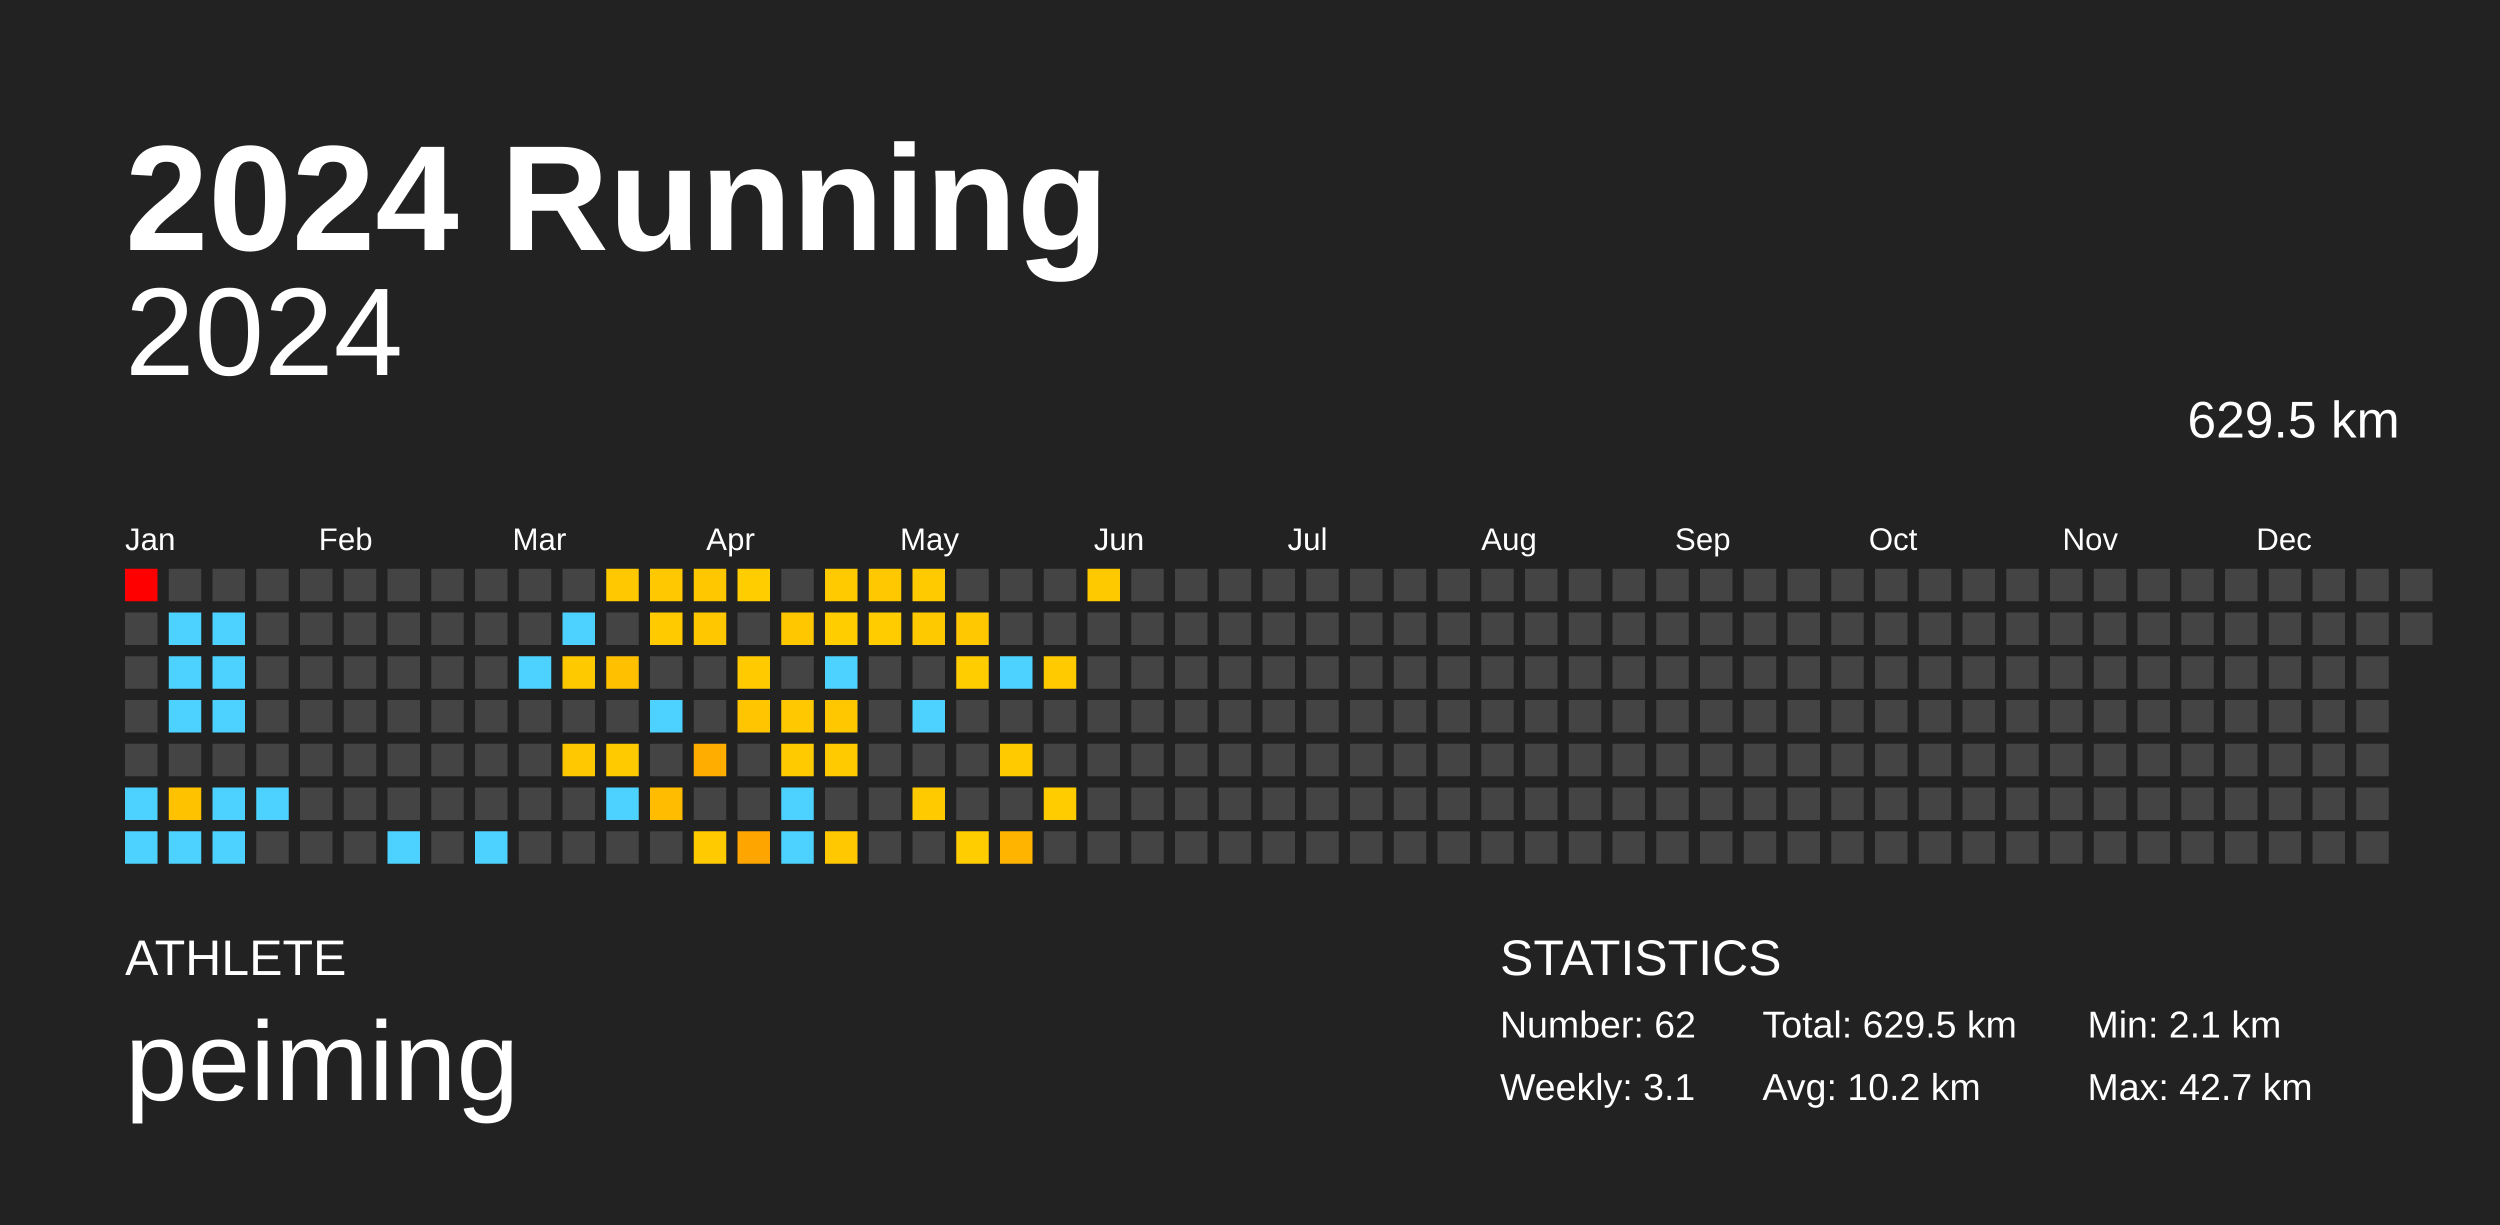
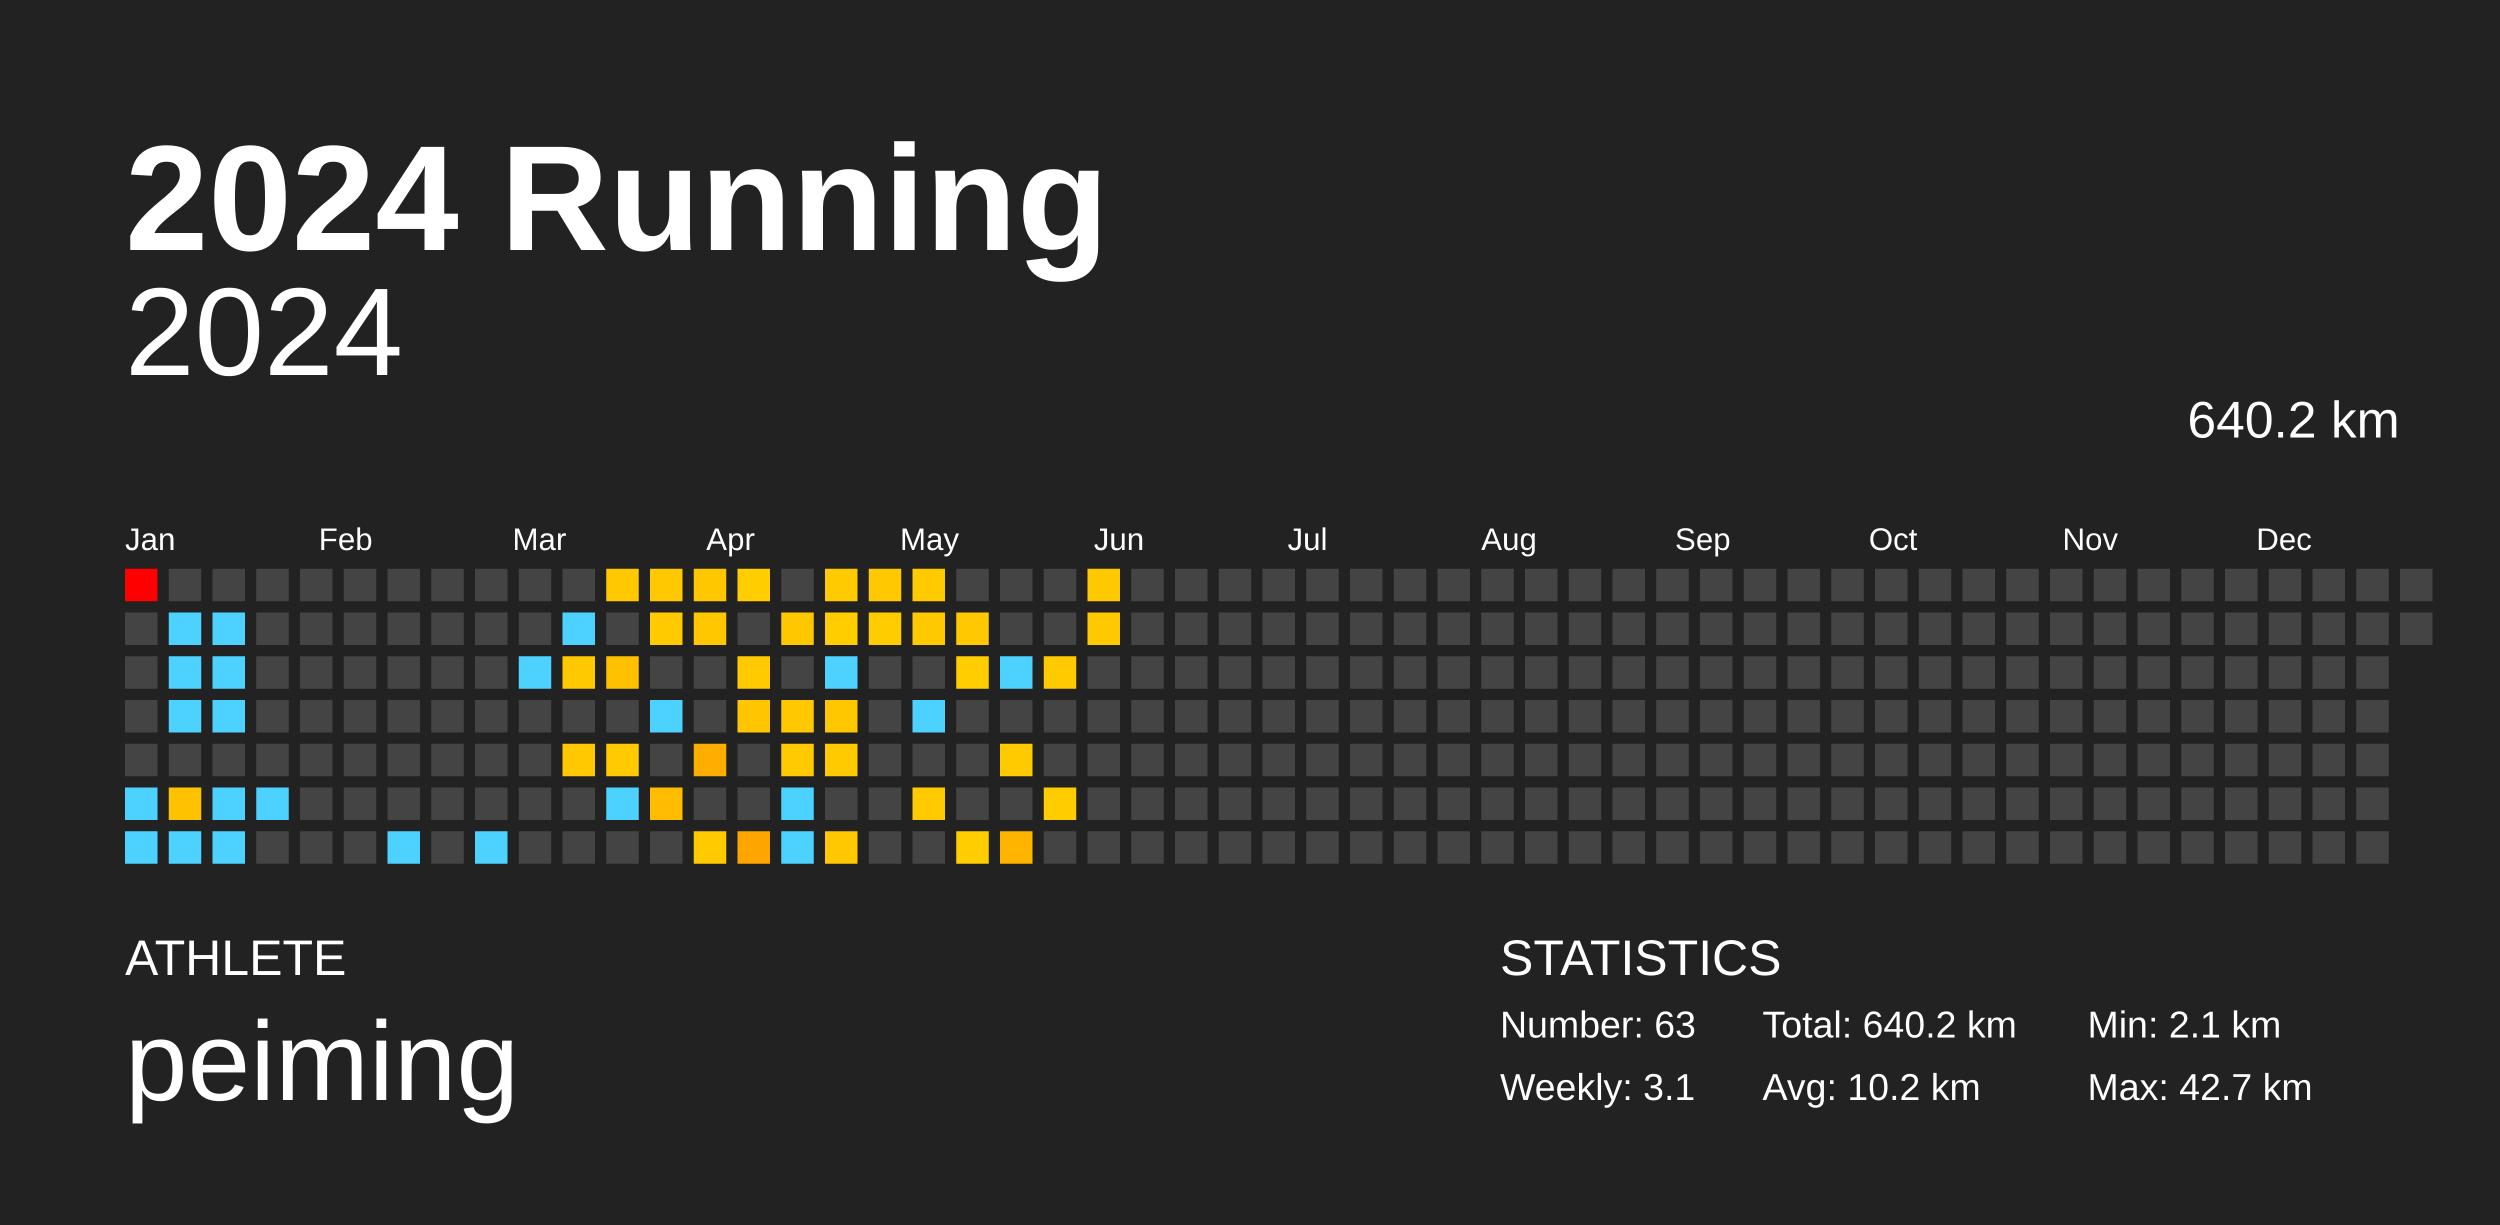
<svg xmlns="http://www.w3.org/2000/svg" baseProfile="full" height="98mm" version="1.1" viewBox="0,0,200,98" width="200mm">
  <defs />
  <rect fill="#222222" height="98" width="200" x="0" y="0" />
  <text fill="#FFFFFF" style="font-size:12px; font-family:Arial; font-weight:bold;" x="10" y="20">2024 Running</text>
  <text fill="#FFFFFF" style="font-size:4px; font-family:Arial" x="10" y="78">ATHLETE</text>
  <text fill="#FFFFFF" style="font-size:9px; font-family:Arial" x="10" y="88">peiming</text>
  <text fill="#FFFFFF" style="font-size:4px; font-family:Arial" x="120" y="78">STATISTICS</text>
-   <text fill="#FFFFFF" style="font-size:3px; font-family:Arial" x="120" y="83">Number: 62</text>
+   <text fill="#FFFFFF" style="font-size:3px; font-family:Arial" x="120" y="83">Number: 63</text>
  <text fill="#FFFFFF" style="font-size:3px; font-family:Arial" x="120" y="88">Weekly: 3.1</text>
-   <text fill="#FFFFFF" style="font-size:3px; font-family:Arial" x="141" y="83">Total: 629.5 km</text>
+   <text fill="#FFFFFF" style="font-size:3px; font-family:Arial" x="141" y="83">Total: 640.2 km</text>
  <text fill="#FFFFFF" style="font-size:3px; font-family:Arial" x="141" y="88">Avg: 10.2 km</text>
  <text fill="#FFFFFF" style="font-size:3px; font-family:Arial" x="167" y="83">Min: 2.1 km</text>
  <text fill="#FFFFFF" style="font-size:3px; font-family:Arial" x="167" y="88">Max: 42.7 km</text>
  <text alignment-baseline="hanging" fill="#FFFFFF" style="font-size:10.0px; font-family:Arial;" x="10" y="30">2024</text>
-   <text alignment-baseline="hanging" fill="#FFFFFF" style="font-size:4.125px; font-family:Arial;" x="175" y="35">629.5 km</text>
+   <text alignment-baseline="hanging" fill="#FFFFFF" style="font-size:4.125px; font-family:Arial;" x="175" y="35">640.2 km</text>
  <text fill="#FFFFFF" style="font-size:2.5px; font-family:Arial" x="10.0" y="44">Jan</text>
  <text fill="#FFFFFF" style="font-size:2.5px; font-family:Arial" x="25.5" y="44">Feb</text>
  <text fill="#FFFFFF" style="font-size:2.5px; font-family:Arial" x="41.0" y="44">Mar</text>
  <text fill="#FFFFFF" style="font-size:2.5px; font-family:Arial" x="56.5" y="44">Apr</text>
  <text fill="#FFFFFF" style="font-size:2.5px; font-family:Arial" x="72.0" y="44">May</text>
  <text fill="#FFFFFF" style="font-size:2.5px; font-family:Arial" x="87.5" y="44">Jun</text>
  <text fill="#FFFFFF" style="font-size:2.5px; font-family:Arial" x="103.0" y="44">Jul</text>
  <text fill="#FFFFFF" style="font-size:2.5px; font-family:Arial" x="118.5" y="44">Aug</text>
  <text fill="#FFFFFF" style="font-size:2.5px; font-family:Arial" x="134.0" y="44">Sep</text>
  <text fill="#FFFFFF" style="font-size:2.5px; font-family:Arial" x="149.5" y="44">Oct</text>
  <text fill="#FFFFFF" style="font-size:2.5px; font-family:Arial" x="165.0" y="44">Nov</text>
  <text fill="#FFFFFF" style="font-size:2.5px; font-family:Arial" x="180.5" y="44">Dec</text>
  <rect fill="red" height="2.6" width="2.6" x="10.0" y="45.5" />
  <rect fill="#444444" height="2.6" width="2.6" x="10.0" y="49.0" />
  <rect fill="#444444" height="2.6" width="2.6" x="10.0" y="52.5" />
  <rect fill="#444444" height="2.6" width="2.6" x="10.0" y="56.0" />
  <rect fill="#444444" height="2.6" width="2.6" x="10.0" y="59.5" />
  <rect fill="#4dd2ff" height="2.6" width="2.6" x="10.0" y="63.0" />
  <rect fill="#4dd2ff" height="2.6" width="2.6" x="10.0" y="66.5" />
  <rect fill="#444444" height="2.6" width="2.6" x="13.5" y="45.5" />
  <rect fill="#4dd2ff" height="2.6" width="2.6" x="13.5" y="49.0" />
  <rect fill="#4dd2ff" height="2.6" width="2.6" x="13.5" y="52.5" />
  <rect fill="#4dd2ff" height="2.6" width="2.6" x="13.5" y="56.0" />
  <rect fill="#444444" height="2.6" width="2.6" x="13.5" y="59.5" />
  <rect fill="#ffc200" height="2.6" width="2.6" x="13.5" y="63.0" />
  <rect fill="#4dd2ff" height="2.6" width="2.6" x="13.5" y="66.5" />
  <rect fill="#444444" height="2.6" width="2.6" x="17.0" y="45.5" />
  <rect fill="#4dd2ff" height="2.6" width="2.6" x="17.0" y="49.0" />
  <rect fill="#4dd2ff" height="2.6" width="2.6" x="17.0" y="52.5" />
  <rect fill="#4dd2ff" height="2.6" width="2.6" x="17.0" y="56.0" />
  <rect fill="#444444" height="2.6" width="2.6" x="17.0" y="59.5" />
  <rect fill="#4dd2ff" height="2.6" width="2.6" x="17.0" y="63.0" />
  <rect fill="#4dd2ff" height="2.6" width="2.6" x="17.0" y="66.5" />
  <rect fill="#444444" height="2.6" width="2.6" x="20.5" y="45.5" />
  <rect fill="#444444" height="2.6" width="2.6" x="20.5" y="49.0" />
  <rect fill="#444444" height="2.6" width="2.6" x="20.5" y="52.5" />
  <rect fill="#444444" height="2.6" width="2.6" x="20.5" y="56.0" />
  <rect fill="#444444" height="2.6" width="2.6" x="20.5" y="59.5" />
  <rect fill="#4dd2ff" height="2.6" width="2.6" x="20.5" y="63.0" />
  <rect fill="#444444" height="2.6" width="2.6" x="20.5" y="66.5" />
  <rect fill="#444444" height="2.6" width="2.6" x="24.0" y="45.5" />
  <rect fill="#444444" height="2.6" width="2.6" x="24.0" y="49.0" />
  <rect fill="#444444" height="2.6" width="2.6" x="24.0" y="52.5" />
  <rect fill="#444444" height="2.6" width="2.6" x="24.0" y="56.0" />
  <rect fill="#444444" height="2.6" width="2.6" x="24.0" y="59.5" />
  <rect fill="#444444" height="2.6" width="2.6" x="24.0" y="63.0" />
  <rect fill="#444444" height="2.6" width="2.6" x="24.0" y="66.5" />
  <rect fill="#444444" height="2.6" width="2.6" x="27.5" y="45.5" />
  <rect fill="#444444" height="2.6" width="2.6" x="27.5" y="49.0" />
  <rect fill="#444444" height="2.6" width="2.6" x="27.5" y="52.5" />
  <rect fill="#444444" height="2.6" width="2.6" x="27.5" y="56.0" />
  <rect fill="#444444" height="2.6" width="2.6" x="27.5" y="59.5" />
  <rect fill="#444444" height="2.6" width="2.6" x="27.5" y="63.0" />
  <rect fill="#444444" height="2.6" width="2.6" x="27.5" y="66.5" />
  <rect fill="#444444" height="2.6" width="2.6" x="31.0" y="45.5" />
  <rect fill="#444444" height="2.6" width="2.6" x="31.0" y="49.0" />
  <rect fill="#444444" height="2.6" width="2.6" x="31.0" y="52.5" />
  <rect fill="#444444" height="2.6" width="2.6" x="31.0" y="56.0" />
  <rect fill="#444444" height="2.6" width="2.6" x="31.0" y="59.5" />
  <rect fill="#444444" height="2.6" width="2.6" x="31.0" y="63.0" />
  <rect fill="#4dd2ff" height="2.6" width="2.6" x="31.0" y="66.5" />
  <rect fill="#444444" height="2.6" width="2.6" x="34.5" y="45.5" />
  <rect fill="#444444" height="2.6" width="2.6" x="34.5" y="49.0" />
  <rect fill="#444444" height="2.6" width="2.6" x="34.5" y="52.5" />
  <rect fill="#444444" height="2.6" width="2.6" x="34.5" y="56.0" />
  <rect fill="#444444" height="2.6" width="2.6" x="34.5" y="59.5" />
  <rect fill="#444444" height="2.6" width="2.6" x="34.5" y="63.0" />
  <rect fill="#444444" height="2.6" width="2.6" x="34.5" y="66.5" />
  <rect fill="#444444" height="2.6" width="2.6" x="38.0" y="45.5" />
  <rect fill="#444444" height="2.6" width="2.6" x="38.0" y="49.0" />
  <rect fill="#444444" height="2.6" width="2.6" x="38.0" y="52.5" />
  <rect fill="#444444" height="2.6" width="2.6" x="38.0" y="56.0" />
  <rect fill="#444444" height="2.6" width="2.6" x="38.0" y="59.5" />
  <rect fill="#444444" height="2.6" width="2.6" x="38.0" y="63.0" />
  <rect fill="#4dd2ff" height="2.6" width="2.6" x="38.0" y="66.5" />
  <rect fill="#444444" height="2.6" width="2.6" x="41.5" y="45.5" />
  <rect fill="#444444" height="2.6" width="2.6" x="41.5" y="49.0" />
  <rect fill="#4dd2ff" height="2.6" width="2.6" x="41.5" y="52.5" />
  <rect fill="#444444" height="2.6" width="2.6" x="41.5" y="56.0" />
  <rect fill="#444444" height="2.6" width="2.6" x="41.5" y="59.5" />
  <rect fill="#444444" height="2.6" width="2.6" x="41.5" y="63.0" />
  <rect fill="#444444" height="2.6" width="2.6" x="41.5" y="66.5" />
  <rect fill="#444444" height="2.6" width="2.6" x="45.0" y="45.5" />
  <rect fill="#4dd2ff" height="2.6" width="2.6" x="45.0" y="49.0" />
  <rect fill="#ffc900" height="2.6" width="2.6" x="45.0" y="52.5" />
  <rect fill="#444444" height="2.6" width="2.6" x="45.0" y="56.0" />
  <rect fill="#ffc800" height="2.6" width="2.6" x="45.0" y="59.5" />
  <rect fill="#444444" height="2.6" width="2.6" x="45.0" y="63.0" />
  <rect fill="#444444" height="2.6" width="2.6" x="45.0" y="66.5" />
  <rect fill="#ffc800" height="2.6" width="2.6" x="48.5" y="45.5" />
  <rect fill="#444444" height="2.6" width="2.6" x="48.5" y="49.0" />
  <rect fill="#ffc000" height="2.6" width="2.6" x="48.5" y="52.5" />
  <rect fill="#444444" height="2.6" width="2.6" x="48.5" y="56.0" />
  <rect fill="#ffcb00" height="2.6" width="2.6" x="48.5" y="59.5" />
  <rect fill="#4dd2ff" height="2.6" width="2.6" x="48.5" y="63.0" />
  <rect fill="#444444" height="2.6" width="2.6" x="48.5" y="66.5" />
  <rect fill="#ffc800" height="2.6" width="2.6" x="52.0" y="45.5" />
  <rect fill="#ffca00" height="2.6" width="2.6" x="52.0" y="49.0" />
  <rect fill="#444444" height="2.6" width="2.6" x="52.0" y="52.5" />
  <rect fill="#4dd2ff" height="2.6" width="2.6" x="52.0" y="56.0" />
  <rect fill="#444444" height="2.6" width="2.6" x="52.0" y="59.5" />
  <rect fill="#ffbc00" height="2.6" width="2.6" x="52.0" y="63.0" />
  <rect fill="#444444" height="2.6" width="2.6" x="52.0" y="66.5" />
  <rect fill="#ffc700" height="2.6" width="2.6" x="55.5" y="45.5" />
  <rect fill="#ffc700" height="2.6" width="2.6" x="55.5" y="49.0" />
  <rect fill="#444444" height="2.6" width="2.6" x="55.5" y="52.5" />
  <rect fill="#444444" height="2.6" width="2.6" x="55.5" y="56.0" />
  <rect fill="#ffae00" height="2.6" width="2.6" x="55.5" y="59.5" />
  <rect fill="#444444" height="2.6" width="2.6" x="55.5" y="63.0" />
  <rect fill="#ffca00" height="2.6" width="2.6" x="55.5" y="66.5" />
  <rect fill="#ffcd00" height="2.6" width="2.6" x="59.0" y="45.5" />
  <rect fill="#444444" height="2.6" width="2.6" x="59.0" y="49.0" />
  <rect fill="#ffcb00" height="2.6" width="2.6" x="59.0" y="52.5" />
  <rect fill="#ffc500" height="2.6" width="2.6" x="59.0" y="56.0" />
  <rect fill="#444444" height="2.6" width="2.6" x="59.0" y="59.5" />
  <rect fill="#444444" height="2.6" width="2.6" x="59.0" y="63.0" />
  <rect fill="#ffa500" height="2.6" width="2.6" x="59.0" y="66.5" />
  <rect fill="#444444" height="2.6" width="2.6" x="62.5" y="45.5" />
  <rect fill="#ffc700" height="2.6" width="2.6" x="62.5" y="49.0" />
  <rect fill="#444444" height="2.6" width="2.6" x="62.5" y="52.5" />
  <rect fill="#ffc800" height="2.6" width="2.6" x="62.5" y="56.0" />
  <rect fill="#ffcb00" height="2.6" width="2.6" x="62.5" y="59.5" />
  <rect fill="#4dd2ff" height="2.6" width="2.6" x="62.5" y="63.0" />
  <rect fill="#4dd2ff" height="2.6" width="2.6" x="62.5" y="66.5" />
  <rect fill="#ffca00" height="2.6" width="2.6" x="66.0" y="45.5" />
  <rect fill="#ffcd00" height="2.6" width="2.6" x="66.0" y="49.0" />
  <rect fill="#4dd2ff" height="2.6" width="2.6" x="66.0" y="52.5" />
  <rect fill="#ffc700" height="2.6" width="2.6" x="66.0" y="56.0" />
  <rect fill="#ffcb00" height="2.6" width="2.6" x="66.0" y="59.5" />
  <rect fill="#444444" height="2.6" width="2.6" x="66.0" y="63.0" />
  <rect fill="#ffc800" height="2.6" width="2.6" x="66.0" y="66.5" />
  <rect fill="#ffc800" height="2.6" width="2.6" x="69.5" y="45.5" />
  <rect fill="#ffcc00" height="2.6" width="2.6" x="69.5" y="49.0" />
  <rect fill="#444444" height="2.6" width="2.6" x="69.5" y="52.5" />
  <rect fill="#444444" height="2.6" width="2.6" x="69.5" y="56.0" />
  <rect fill="#444444" height="2.6" width="2.6" x="69.5" y="59.5" />
  <rect fill="#444444" height="2.6" width="2.6" x="69.5" y="63.0" />
  <rect fill="#444444" height="2.6" width="2.6" x="69.5" y="66.5" />
  <rect fill="#ffca00" height="2.6" width="2.6" x="73.0" y="45.5" />
  <rect fill="#ffc900" height="2.6" width="2.6" x="73.0" y="49.0" />
  <rect fill="#444444" height="2.6" width="2.6" x="73.0" y="52.5" />
  <rect fill="#4dd2ff" height="2.6" width="2.6" x="73.0" y="56.0" />
  <rect fill="#444444" height="2.6" width="2.6" x="73.0" y="59.5" />
  <rect fill="#ffcb00" height="2.6" width="2.6" x="73.0" y="63.0" />
  <rect fill="#444444" height="2.6" width="2.6" x="73.0" y="66.5" />
  <rect fill="#444444" height="2.6" width="2.6" x="76.5" y="45.5" />
  <rect fill="#ffc800" height="2.6" width="2.6" x="76.5" y="49.0" />
  <rect fill="#ffcd00" height="2.6" width="2.6" x="76.5" y="52.5" />
  <rect fill="#444444" height="2.6" width="2.6" x="76.5" y="56.0" />
  <rect fill="#444444" height="2.6" width="2.6" x="76.5" y="59.5" />
  <rect fill="#444444" height="2.6" width="2.6" x="76.5" y="63.0" />
  <rect fill="#ffcd00" height="2.6" width="2.6" x="76.5" y="66.5" />
  <rect fill="#444444" height="2.6" width="2.6" x="80.0" y="45.5" />
  <rect fill="#444444" height="2.6" width="2.6" x="80.0" y="49.0" />
  <rect fill="#4dd2ff" height="2.6" width="2.6" x="80.0" y="52.5" />
  <rect fill="#444444" height="2.6" width="2.6" x="80.0" y="56.0" />
  <rect fill="#ffca00" height="2.6" width="2.6" x="80.0" y="59.5" />
  <rect fill="#444444" height="2.6" width="2.6" x="80.0" y="63.0" />
  <rect fill="#ffb500" height="2.6" width="2.6" x="80.0" y="66.5" />
  <rect fill="#444444" height="2.6" width="2.6" x="83.5" y="45.5" />
  <rect fill="#444444" height="2.6" width="2.6" x="83.5" y="49.0" />
  <rect fill="#ffca00" height="2.6" width="2.6" x="83.5" y="52.5" />
  <rect fill="#444444" height="2.6" width="2.6" x="83.5" y="56.0" />
  <rect fill="#444444" height="2.6" width="2.6" x="83.5" y="59.5" />
  <rect fill="#ffcc00" height="2.6" width="2.6" x="83.5" y="63.0" />
  <rect fill="#444444" height="2.6" width="2.6" x="83.5" y="66.5" />
  <rect fill="#ffc900" height="2.6" width="2.6" x="87.0" y="45.5" />
-   <rect fill="#444444" height="2.6" width="2.6" x="87.0" y="49.0" />
+   <rect fill="#ffc900" height="2.6" width="2.6" x="87.0" y="49.0" />
  <rect fill="#444444" height="2.6" width="2.6" x="87.0" y="52.5" />
  <rect fill="#444444" height="2.6" width="2.6" x="87.0" y="56.0" />
  <rect fill="#444444" height="2.6" width="2.6" x="87.0" y="59.5" />
  <rect fill="#444444" height="2.6" width="2.6" x="87.0" y="63.0" />
  <rect fill="#444444" height="2.6" width="2.6" x="87.0" y="66.5" />
  <rect fill="#444444" height="2.6" width="2.6" x="90.5" y="45.5" />
  <rect fill="#444444" height="2.6" width="2.6" x="90.5" y="49.0" />
  <rect fill="#444444" height="2.6" width="2.6" x="90.5" y="52.5" />
  <rect fill="#444444" height="2.6" width="2.6" x="90.5" y="56.0" />
  <rect fill="#444444" height="2.6" width="2.6" x="90.5" y="59.5" />
  <rect fill="#444444" height="2.6" width="2.6" x="90.5" y="63.0" />
  <rect fill="#444444" height="2.6" width="2.6" x="90.5" y="66.5" />
  <rect fill="#444444" height="2.6" width="2.6" x="94.0" y="45.5" />
  <rect fill="#444444" height="2.6" width="2.6" x="94.0" y="49.0" />
  <rect fill="#444444" height="2.6" width="2.6" x="94.0" y="52.5" />
  <rect fill="#444444" height="2.6" width="2.6" x="94.0" y="56.0" />
  <rect fill="#444444" height="2.6" width="2.6" x="94.0" y="59.5" />
  <rect fill="#444444" height="2.6" width="2.6" x="94.0" y="63.0" />
  <rect fill="#444444" height="2.6" width="2.6" x="94.0" y="66.5" />
  <rect fill="#444444" height="2.6" width="2.6" x="97.5" y="45.5" />
  <rect fill="#444444" height="2.6" width="2.6" x="97.5" y="49.0" />
  <rect fill="#444444" height="2.6" width="2.6" x="97.5" y="52.5" />
  <rect fill="#444444" height="2.6" width="2.6" x="97.5" y="56.0" />
  <rect fill="#444444" height="2.6" width="2.6" x="97.5" y="59.5" />
  <rect fill="#444444" height="2.6" width="2.6" x="97.5" y="63.0" />
  <rect fill="#444444" height="2.6" width="2.6" x="97.5" y="66.5" />
  <rect fill="#444444" height="2.6" width="2.6" x="101.0" y="45.5" />
  <rect fill="#444444" height="2.6" width="2.6" x="101.0" y="49.0" />
  <rect fill="#444444" height="2.6" width="2.6" x="101.0" y="52.5" />
  <rect fill="#444444" height="2.6" width="2.6" x="101.0" y="56.0" />
  <rect fill="#444444" height="2.6" width="2.6" x="101.0" y="59.5" />
  <rect fill="#444444" height="2.6" width="2.6" x="101.0" y="63.0" />
  <rect fill="#444444" height="2.6" width="2.6" x="101.0" y="66.5" />
  <rect fill="#444444" height="2.6" width="2.6" x="104.5" y="45.5" />
  <rect fill="#444444" height="2.6" width="2.6" x="104.5" y="49.0" />
  <rect fill="#444444" height="2.6" width="2.6" x="104.5" y="52.5" />
  <rect fill="#444444" height="2.6" width="2.6" x="104.5" y="56.0" />
  <rect fill="#444444" height="2.6" width="2.6" x="104.5" y="59.5" />
  <rect fill="#444444" height="2.6" width="2.6" x="104.5" y="63.0" />
  <rect fill="#444444" height="2.6" width="2.6" x="104.5" y="66.5" />
  <rect fill="#444444" height="2.6" width="2.6" x="108.0" y="45.5" />
  <rect fill="#444444" height="2.6" width="2.6" x="108.0" y="49.0" />
  <rect fill="#444444" height="2.6" width="2.6" x="108.0" y="52.5" />
  <rect fill="#444444" height="2.6" width="2.6" x="108.0" y="56.0" />
  <rect fill="#444444" height="2.6" width="2.6" x="108.0" y="59.5" />
  <rect fill="#444444" height="2.6" width="2.6" x="108.0" y="63.0" />
  <rect fill="#444444" height="2.6" width="2.6" x="108.0" y="66.5" />
  <rect fill="#444444" height="2.6" width="2.6" x="111.5" y="45.5" />
  <rect fill="#444444" height="2.6" width="2.6" x="111.5" y="49.0" />
  <rect fill="#444444" height="2.6" width="2.6" x="111.5" y="52.5" />
  <rect fill="#444444" height="2.6" width="2.6" x="111.5" y="56.0" />
  <rect fill="#444444" height="2.6" width="2.6" x="111.5" y="59.5" />
  <rect fill="#444444" height="2.6" width="2.6" x="111.5" y="63.0" />
  <rect fill="#444444" height="2.6" width="2.6" x="111.5" y="66.5" />
  <rect fill="#444444" height="2.6" width="2.6" x="115.0" y="45.5" />
  <rect fill="#444444" height="2.6" width="2.6" x="115.0" y="49.0" />
  <rect fill="#444444" height="2.6" width="2.6" x="115.0" y="52.5" />
  <rect fill="#444444" height="2.6" width="2.6" x="115.0" y="56.0" />
  <rect fill="#444444" height="2.6" width="2.6" x="115.0" y="59.5" />
  <rect fill="#444444" height="2.6" width="2.6" x="115.0" y="63.0" />
  <rect fill="#444444" height="2.6" width="2.6" x="115.0" y="66.5" />
  <rect fill="#444444" height="2.6" width="2.6" x="118.5" y="45.5" />
  <rect fill="#444444" height="2.6" width="2.6" x="118.5" y="49.0" />
  <rect fill="#444444" height="2.6" width="2.6" x="118.5" y="52.5" />
  <rect fill="#444444" height="2.6" width="2.6" x="118.5" y="56.0" />
  <rect fill="#444444" height="2.6" width="2.6" x="118.5" y="59.5" />
  <rect fill="#444444" height="2.6" width="2.6" x="118.5" y="63.0" />
  <rect fill="#444444" height="2.6" width="2.6" x="118.5" y="66.5" />
  <rect fill="#444444" height="2.6" width="2.6" x="122.0" y="45.5" />
  <rect fill="#444444" height="2.6" width="2.6" x="122.0" y="49.0" />
  <rect fill="#444444" height="2.6" width="2.6" x="122.0" y="52.5" />
  <rect fill="#444444" height="2.6" width="2.6" x="122.0" y="56.0" />
  <rect fill="#444444" height="2.6" width="2.6" x="122.0" y="59.5" />
  <rect fill="#444444" height="2.6" width="2.6" x="122.0" y="63.0" />
  <rect fill="#444444" height="2.6" width="2.6" x="122.0" y="66.5" />
  <rect fill="#444444" height="2.6" width="2.6" x="125.5" y="45.5" />
  <rect fill="#444444" height="2.6" width="2.6" x="125.5" y="49.0" />
  <rect fill="#444444" height="2.6" width="2.6" x="125.5" y="52.5" />
  <rect fill="#444444" height="2.6" width="2.6" x="125.5" y="56.0" />
  <rect fill="#444444" height="2.6" width="2.6" x="125.5" y="59.5" />
  <rect fill="#444444" height="2.6" width="2.6" x="125.5" y="63.0" />
  <rect fill="#444444" height="2.6" width="2.6" x="125.5" y="66.5" />
  <rect fill="#444444" height="2.6" width="2.6" x="129.0" y="45.5" />
  <rect fill="#444444" height="2.6" width="2.6" x="129.0" y="49.0" />
  <rect fill="#444444" height="2.6" width="2.6" x="129.0" y="52.5" />
  <rect fill="#444444" height="2.6" width="2.6" x="129.0" y="56.0" />
  <rect fill="#444444" height="2.6" width="2.6" x="129.0" y="59.5" />
  <rect fill="#444444" height="2.6" width="2.6" x="129.0" y="63.0" />
  <rect fill="#444444" height="2.6" width="2.6" x="129.0" y="66.5" />
  <rect fill="#444444" height="2.6" width="2.6" x="132.5" y="45.5" />
  <rect fill="#444444" height="2.6" width="2.6" x="132.5" y="49.0" />
  <rect fill="#444444" height="2.6" width="2.6" x="132.5" y="52.5" />
  <rect fill="#444444" height="2.6" width="2.6" x="132.5" y="56.0" />
  <rect fill="#444444" height="2.6" width="2.6" x="132.5" y="59.5" />
  <rect fill="#444444" height="2.6" width="2.6" x="132.5" y="63.0" />
  <rect fill="#444444" height="2.6" width="2.6" x="132.5" y="66.5" />
  <rect fill="#444444" height="2.6" width="2.6" x="136.0" y="45.5" />
  <rect fill="#444444" height="2.6" width="2.6" x="136.0" y="49.0" />
  <rect fill="#444444" height="2.6" width="2.6" x="136.0" y="52.5" />
  <rect fill="#444444" height="2.6" width="2.6" x="136.0" y="56.0" />
  <rect fill="#444444" height="2.6" width="2.6" x="136.0" y="59.5" />
  <rect fill="#444444" height="2.6" width="2.6" x="136.0" y="63.0" />
  <rect fill="#444444" height="2.6" width="2.6" x="136.0" y="66.5" />
  <rect fill="#444444" height="2.6" width="2.6" x="139.5" y="45.5" />
  <rect fill="#444444" height="2.6" width="2.6" x="139.5" y="49.0" />
  <rect fill="#444444" height="2.6" width="2.6" x="139.5" y="52.5" />
  <rect fill="#444444" height="2.6" width="2.6" x="139.5" y="56.0" />
  <rect fill="#444444" height="2.6" width="2.6" x="139.5" y="59.5" />
  <rect fill="#444444" height="2.6" width="2.6" x="139.5" y="63.0" />
  <rect fill="#444444" height="2.6" width="2.6" x="139.5" y="66.5" />
  <rect fill="#444444" height="2.6" width="2.6" x="143.0" y="45.5" />
  <rect fill="#444444" height="2.6" width="2.6" x="143.0" y="49.0" />
  <rect fill="#444444" height="2.6" width="2.6" x="143.0" y="52.5" />
  <rect fill="#444444" height="2.6" width="2.6" x="143.0" y="56.0" />
  <rect fill="#444444" height="2.6" width="2.6" x="143.0" y="59.5" />
  <rect fill="#444444" height="2.6" width="2.6" x="143.0" y="63.0" />
  <rect fill="#444444" height="2.6" width="2.6" x="143.0" y="66.5" />
  <rect fill="#444444" height="2.6" width="2.6" x="146.5" y="45.5" />
  <rect fill="#444444" height="2.6" width="2.6" x="146.5" y="49.0" />
  <rect fill="#444444" height="2.6" width="2.6" x="146.5" y="52.5" />
  <rect fill="#444444" height="2.6" width="2.6" x="146.5" y="56.0" />
  <rect fill="#444444" height="2.6" width="2.6" x="146.5" y="59.5" />
  <rect fill="#444444" height="2.6" width="2.6" x="146.5" y="63.0" />
  <rect fill="#444444" height="2.6" width="2.6" x="146.5" y="66.5" />
  <rect fill="#444444" height="2.6" width="2.6" x="150.0" y="45.5" />
  <rect fill="#444444" height="2.6" width="2.6" x="150.0" y="49.0" />
  <rect fill="#444444" height="2.6" width="2.6" x="150.0" y="52.5" />
  <rect fill="#444444" height="2.6" width="2.6" x="150.0" y="56.0" />
  <rect fill="#444444" height="2.6" width="2.6" x="150.0" y="59.5" />
  <rect fill="#444444" height="2.6" width="2.6" x="150.0" y="63.0" />
  <rect fill="#444444" height="2.6" width="2.6" x="150.0" y="66.5" />
  <rect fill="#444444" height="2.6" width="2.6" x="153.5" y="45.5" />
  <rect fill="#444444" height="2.6" width="2.6" x="153.5" y="49.0" />
  <rect fill="#444444" height="2.6" width="2.6" x="153.5" y="52.5" />
  <rect fill="#444444" height="2.6" width="2.6" x="153.5" y="56.0" />
  <rect fill="#444444" height="2.6" width="2.6" x="153.5" y="59.5" />
  <rect fill="#444444" height="2.6" width="2.6" x="153.5" y="63.0" />
  <rect fill="#444444" height="2.6" width="2.6" x="153.5" y="66.5" />
  <rect fill="#444444" height="2.6" width="2.6" x="157.0" y="45.5" />
  <rect fill="#444444" height="2.6" width="2.6" x="157.0" y="49.0" />
  <rect fill="#444444" height="2.6" width="2.6" x="157.0" y="52.5" />
  <rect fill="#444444" height="2.6" width="2.6" x="157.0" y="56.0" />
  <rect fill="#444444" height="2.6" width="2.6" x="157.0" y="59.5" />
  <rect fill="#444444" height="2.6" width="2.6" x="157.0" y="63.0" />
  <rect fill="#444444" height="2.6" width="2.6" x="157.0" y="66.5" />
  <rect fill="#444444" height="2.6" width="2.6" x="160.5" y="45.5" />
  <rect fill="#444444" height="2.6" width="2.6" x="160.5" y="49.0" />
  <rect fill="#444444" height="2.6" width="2.6" x="160.5" y="52.5" />
  <rect fill="#444444" height="2.6" width="2.6" x="160.5" y="56.0" />
  <rect fill="#444444" height="2.6" width="2.6" x="160.5" y="59.5" />
  <rect fill="#444444" height="2.6" width="2.6" x="160.5" y="63.0" />
  <rect fill="#444444" height="2.6" width="2.6" x="160.5" y="66.5" />
  <rect fill="#444444" height="2.6" width="2.6" x="164.0" y="45.5" />
  <rect fill="#444444" height="2.6" width="2.6" x="164.0" y="49.0" />
  <rect fill="#444444" height="2.6" width="2.6" x="164.0" y="52.5" />
  <rect fill="#444444" height="2.6" width="2.6" x="164.0" y="56.0" />
  <rect fill="#444444" height="2.6" width="2.6" x="164.0" y="59.5" />
  <rect fill="#444444" height="2.6" width="2.6" x="164.0" y="63.0" />
  <rect fill="#444444" height="2.6" width="2.6" x="164.0" y="66.5" />
  <rect fill="#444444" height="2.6" width="2.6" x="167.5" y="45.5" />
  <rect fill="#444444" height="2.6" width="2.6" x="167.5" y="49.0" />
  <rect fill="#444444" height="2.6" width="2.6" x="167.5" y="52.5" />
  <rect fill="#444444" height="2.6" width="2.6" x="167.5" y="56.0" />
  <rect fill="#444444" height="2.6" width="2.6" x="167.5" y="59.5" />
  <rect fill="#444444" height="2.6" width="2.6" x="167.5" y="63.0" />
  <rect fill="#444444" height="2.6" width="2.6" x="167.5" y="66.5" />
  <rect fill="#444444" height="2.6" width="2.6" x="171.0" y="45.5" />
  <rect fill="#444444" height="2.6" width="2.6" x="171.0" y="49.0" />
  <rect fill="#444444" height="2.6" width="2.6" x="171.0" y="52.5" />
  <rect fill="#444444" height="2.6" width="2.6" x="171.0" y="56.0" />
  <rect fill="#444444" height="2.6" width="2.6" x="171.0" y="59.5" />
  <rect fill="#444444" height="2.6" width="2.6" x="171.0" y="63.0" />
  <rect fill="#444444" height="2.6" width="2.6" x="171.0" y="66.5" />
  <rect fill="#444444" height="2.6" width="2.6" x="174.5" y="45.5" />
  <rect fill="#444444" height="2.6" width="2.6" x="174.5" y="49.0" />
  <rect fill="#444444" height="2.6" width="2.6" x="174.5" y="52.5" />
  <rect fill="#444444" height="2.6" width="2.6" x="174.5" y="56.0" />
  <rect fill="#444444" height="2.6" width="2.6" x="174.5" y="59.5" />
  <rect fill="#444444" height="2.6" width="2.6" x="174.5" y="63.0" />
  <rect fill="#444444" height="2.6" width="2.6" x="174.5" y="66.5" />
  <rect fill="#444444" height="2.6" width="2.6" x="178.0" y="45.5" />
  <rect fill="#444444" height="2.6" width="2.6" x="178.0" y="49.0" />
  <rect fill="#444444" height="2.6" width="2.6" x="178.0" y="52.5" />
  <rect fill="#444444" height="2.6" width="2.6" x="178.0" y="56.0" />
  <rect fill="#444444" height="2.6" width="2.6" x="178.0" y="59.5" />
  <rect fill="#444444" height="2.6" width="2.6" x="178.0" y="63.0" />
  <rect fill="#444444" height="2.6" width="2.6" x="178.0" y="66.5" />
  <rect fill="#444444" height="2.6" width="2.6" x="181.5" y="45.5" />
  <rect fill="#444444" height="2.6" width="2.6" x="181.5" y="49.0" />
  <rect fill="#444444" height="2.6" width="2.6" x="181.5" y="52.5" />
  <rect fill="#444444" height="2.6" width="2.6" x="181.5" y="56.0" />
  <rect fill="#444444" height="2.6" width="2.6" x="181.5" y="59.5" />
  <rect fill="#444444" height="2.6" width="2.6" x="181.5" y="63.0" />
  <rect fill="#444444" height="2.6" width="2.6" x="181.5" y="66.5" />
  <rect fill="#444444" height="2.6" width="2.6" x="185.0" y="45.5" />
  <rect fill="#444444" height="2.6" width="2.6" x="185.0" y="49.0" />
  <rect fill="#444444" height="2.6" width="2.6" x="185.0" y="52.5" />
  <rect fill="#444444" height="2.6" width="2.6" x="185.0" y="56.0" />
  <rect fill="#444444" height="2.6" width="2.6" x="185.0" y="59.5" />
  <rect fill="#444444" height="2.6" width="2.6" x="185.0" y="63.0" />
  <rect fill="#444444" height="2.6" width="2.6" x="185.0" y="66.5" />
  <rect fill="#444444" height="2.6" width="2.6" x="188.5" y="45.5" />
  <rect fill="#444444" height="2.6" width="2.6" x="188.5" y="49.0" />
  <rect fill="#444444" height="2.6" width="2.6" x="188.5" y="52.5" />
  <rect fill="#444444" height="2.6" width="2.6" x="188.5" y="56.0" />
  <rect fill="#444444" height="2.6" width="2.6" x="188.5" y="59.5" />
  <rect fill="#444444" height="2.6" width="2.6" x="188.5" y="63.0" />
  <rect fill="#444444" height="2.6" width="2.6" x="188.5" y="66.5" />
  <rect fill="#444444" height="2.6" width="2.6" x="192.0" y="45.5" />
  <rect fill="#444444" height="2.6" width="2.6" x="192.0" y="49.0" />
</svg>
